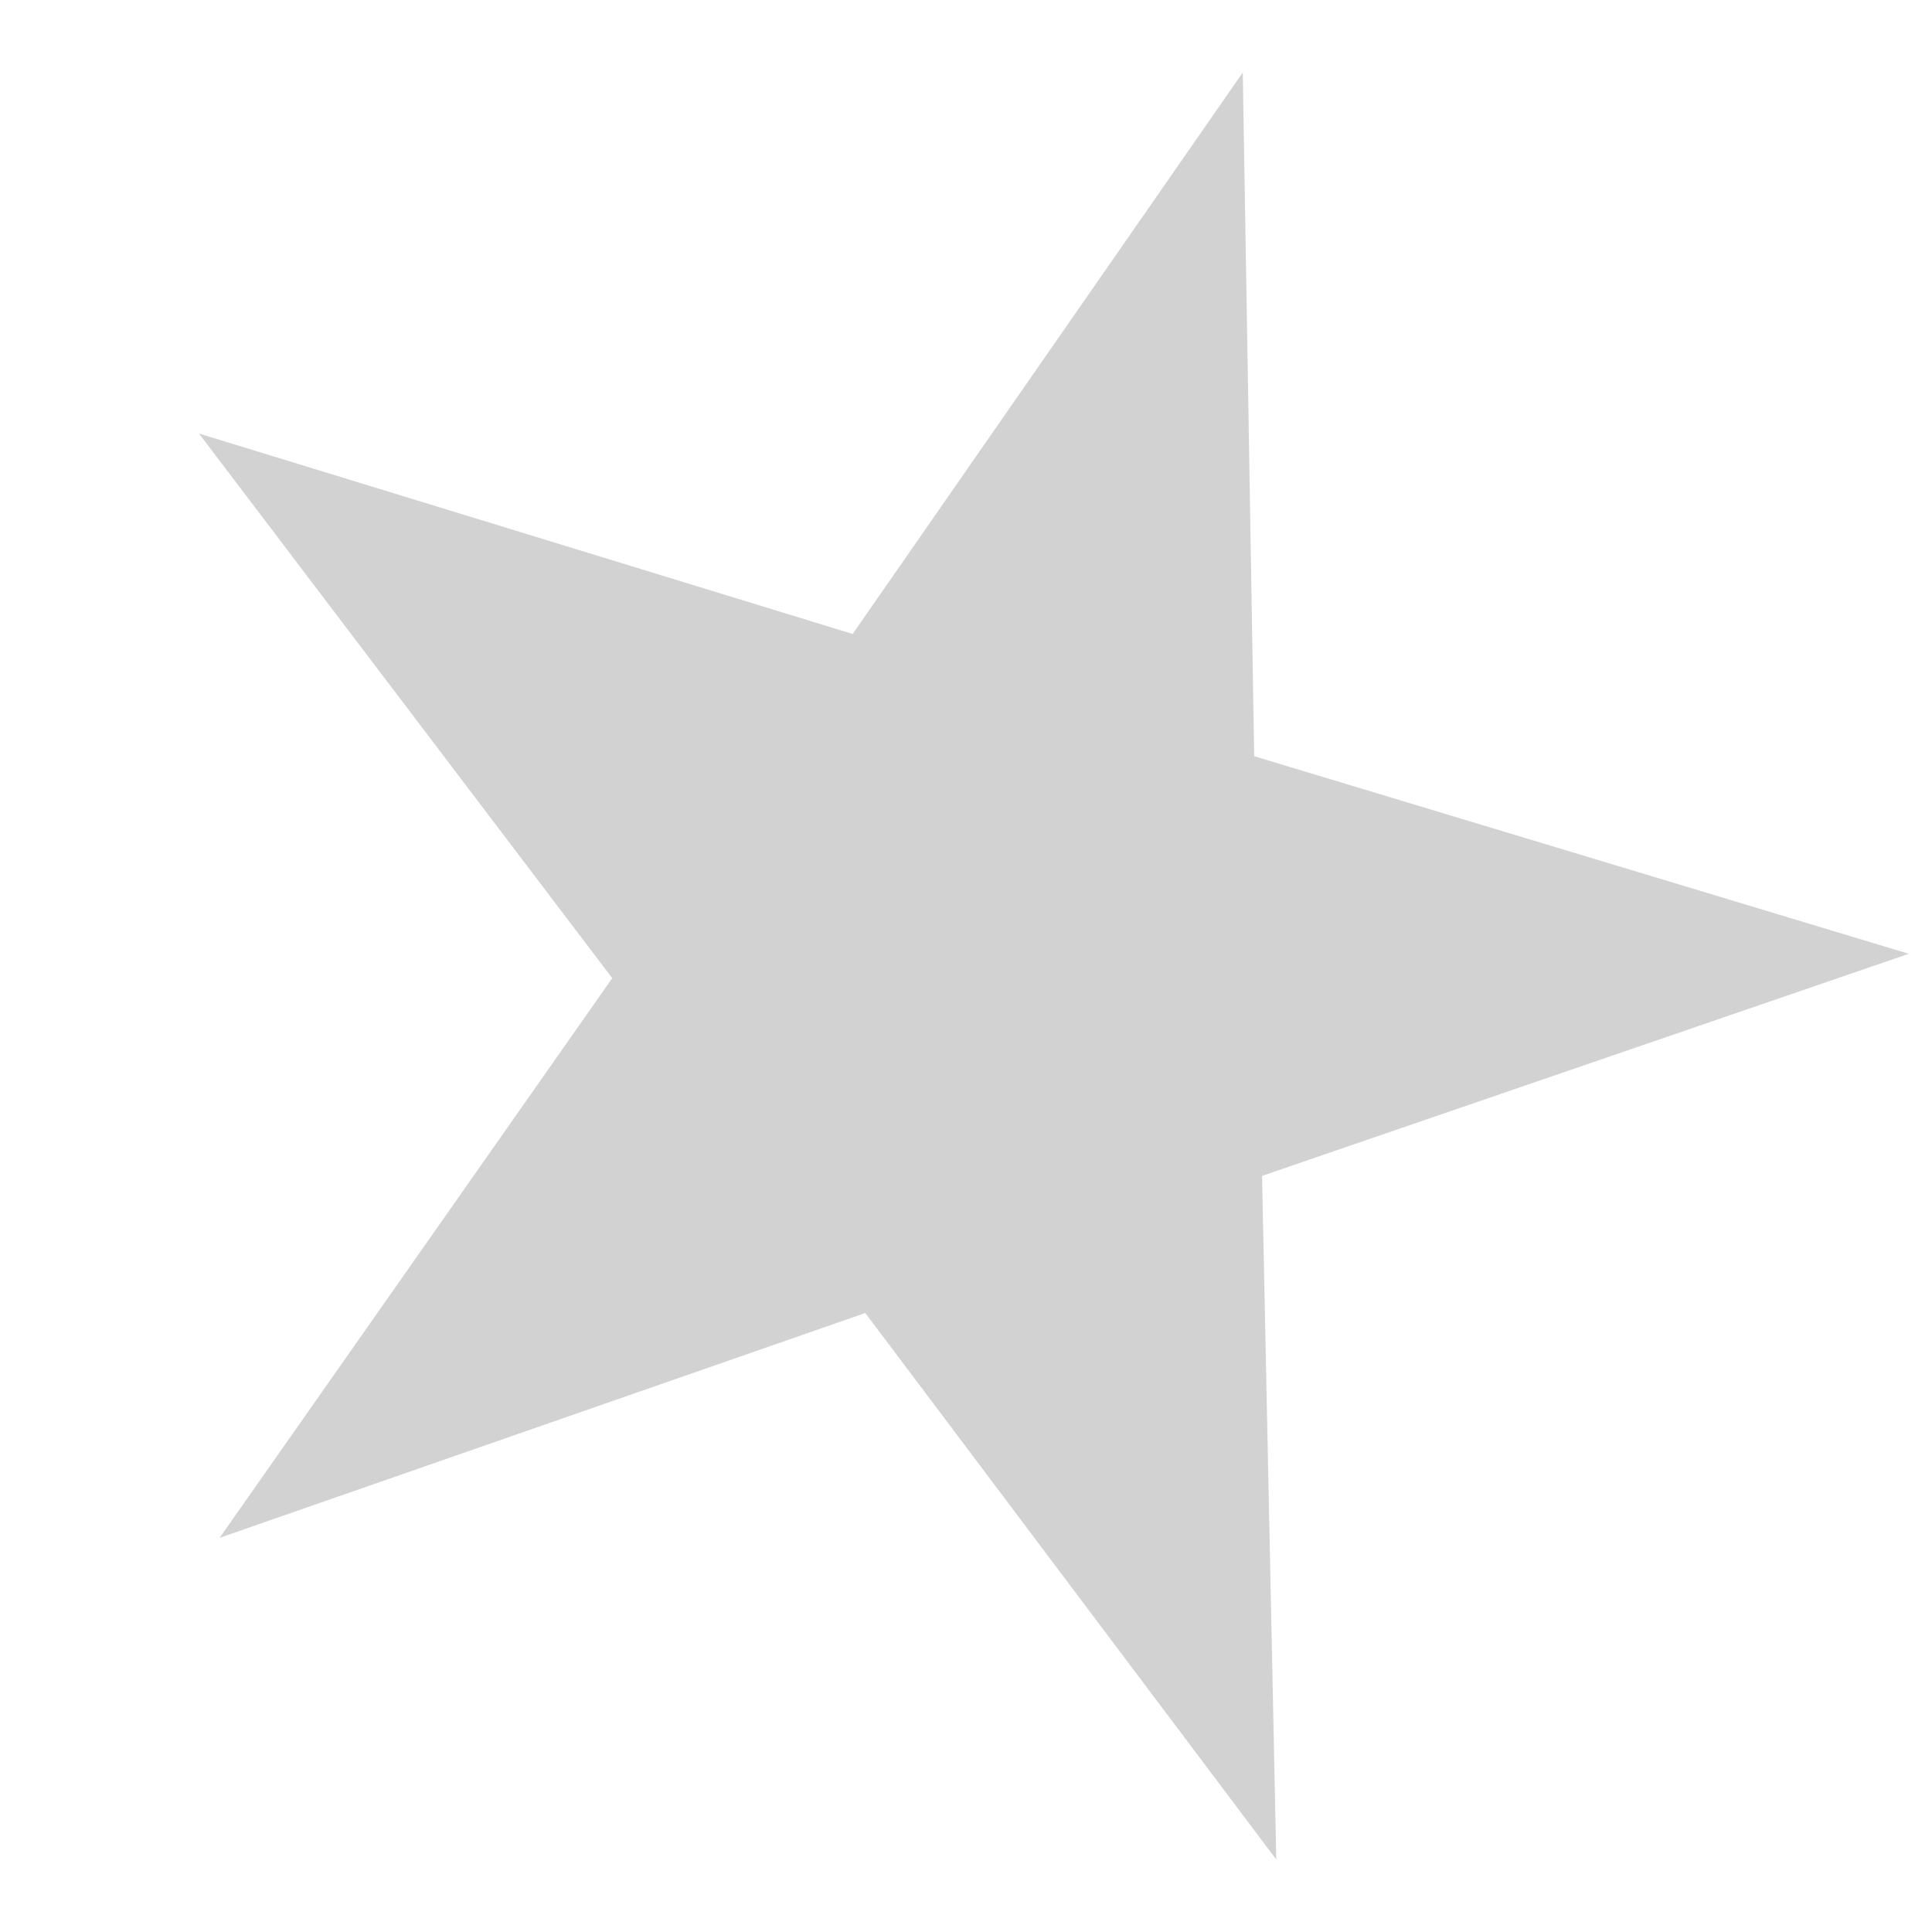
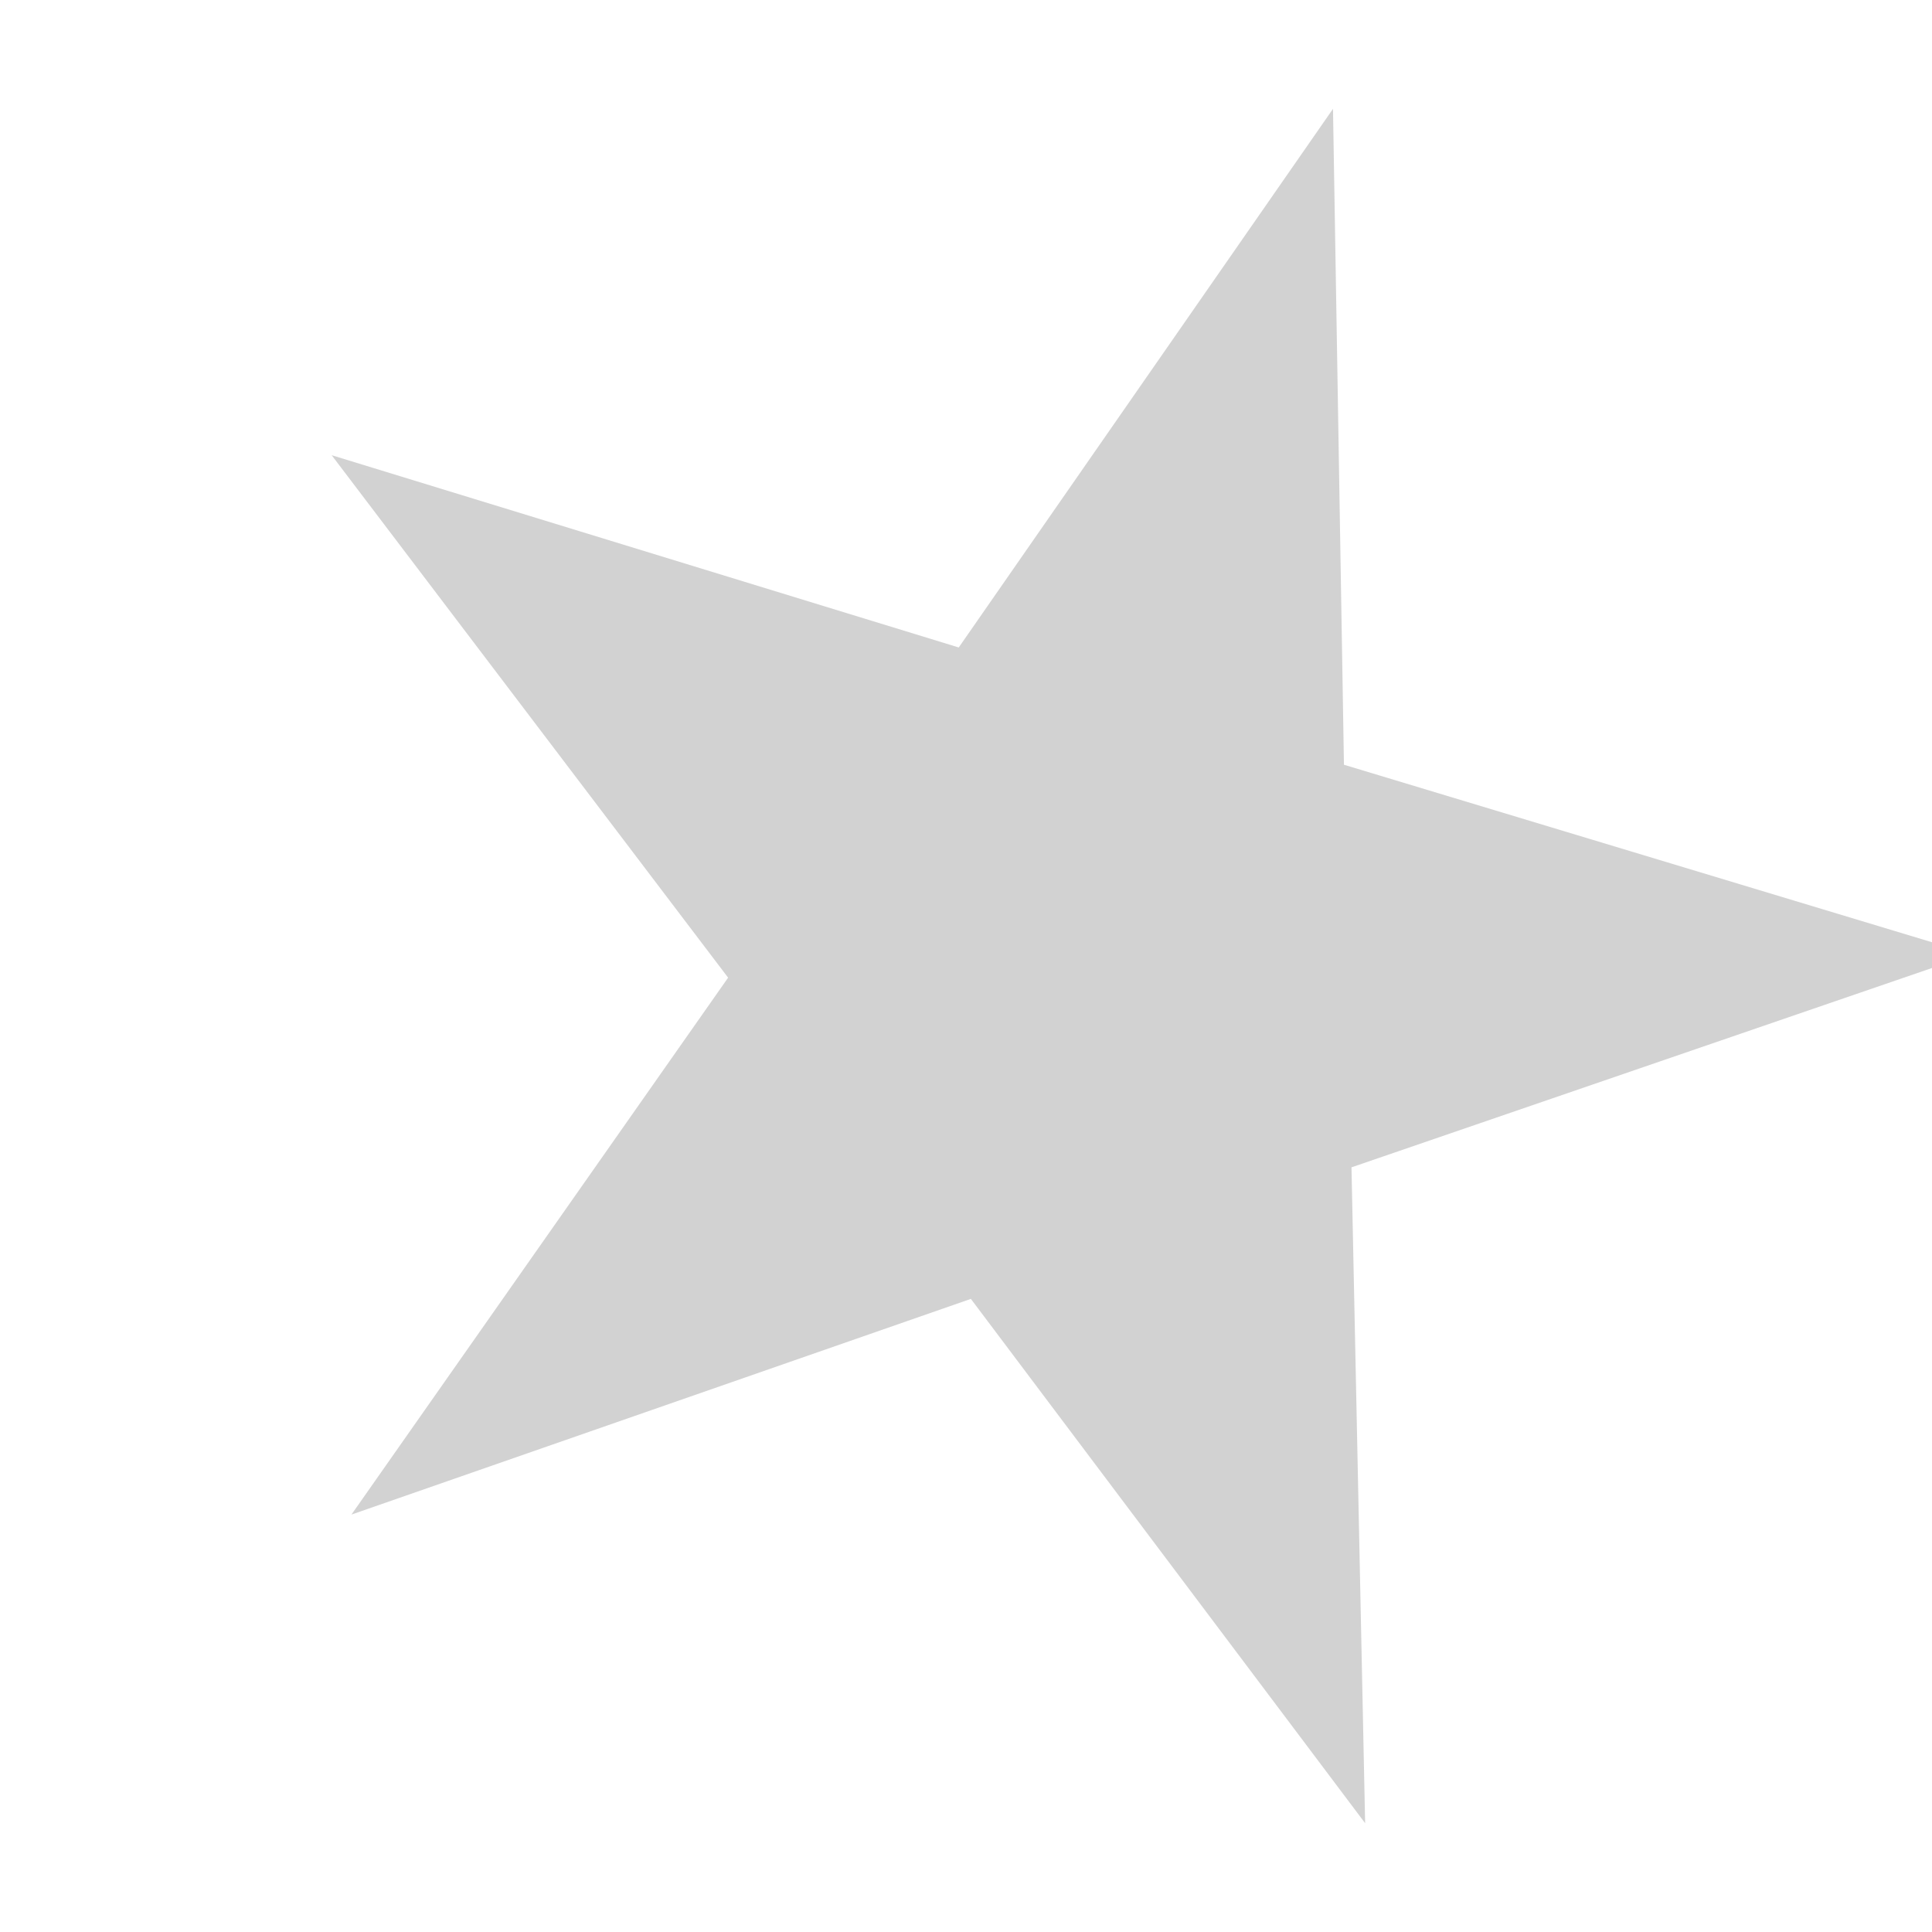
- <svg xmlns="http://www.w3.org/2000/svg" width="22" height="22" viewBox="0 0 22 22" id="svg2" version="1.1">
+ <svg xmlns="http://www.w3.org/2000/svg" width="15" height="15" viewBox="0 0 15 15" id="svg2" version="1.1">
  <defs id="defs10" />
-   <g id="g3886" style="display:inline" transform="translate(0,-26)">
-     <path style="fill:#d2d2d2;fill-opacity:1;fill-rule:nonzero;stroke:none" id="path2989" d="M 3.977,5.737 2.145,1.941 -2.028,2.529 1.015,-0.386 -0.833,-4.173 2.88,-2.18 5.91,-5.109 5.162,-0.961 8.884,1.016 4.708,1.586 z" transform="matrix(1.812384,-0.3581737,0.3581737,1.812384,5.270455,38.20167)" />
+   <g id="g3886" style="display:inline" transform="translate(0,-33)">
+     <path style="fill:#d2d2d2;fill-opacity:1;fill-rule:nonzero;stroke:none" id="path2989" d="M 3.977,5.737 2.145,1.941 -2.028,2.529 1.015,-0.386 -0.833,-4.173 2.88,-2.18 5.91,-5.109 5.162,-0.961 8.884,1.016 4.708,1.586 z" transform="matrix(1.185454,-0.2342762,0.2342762,1.185454,4.540245,41.286)" />
  </g>
</svg>
